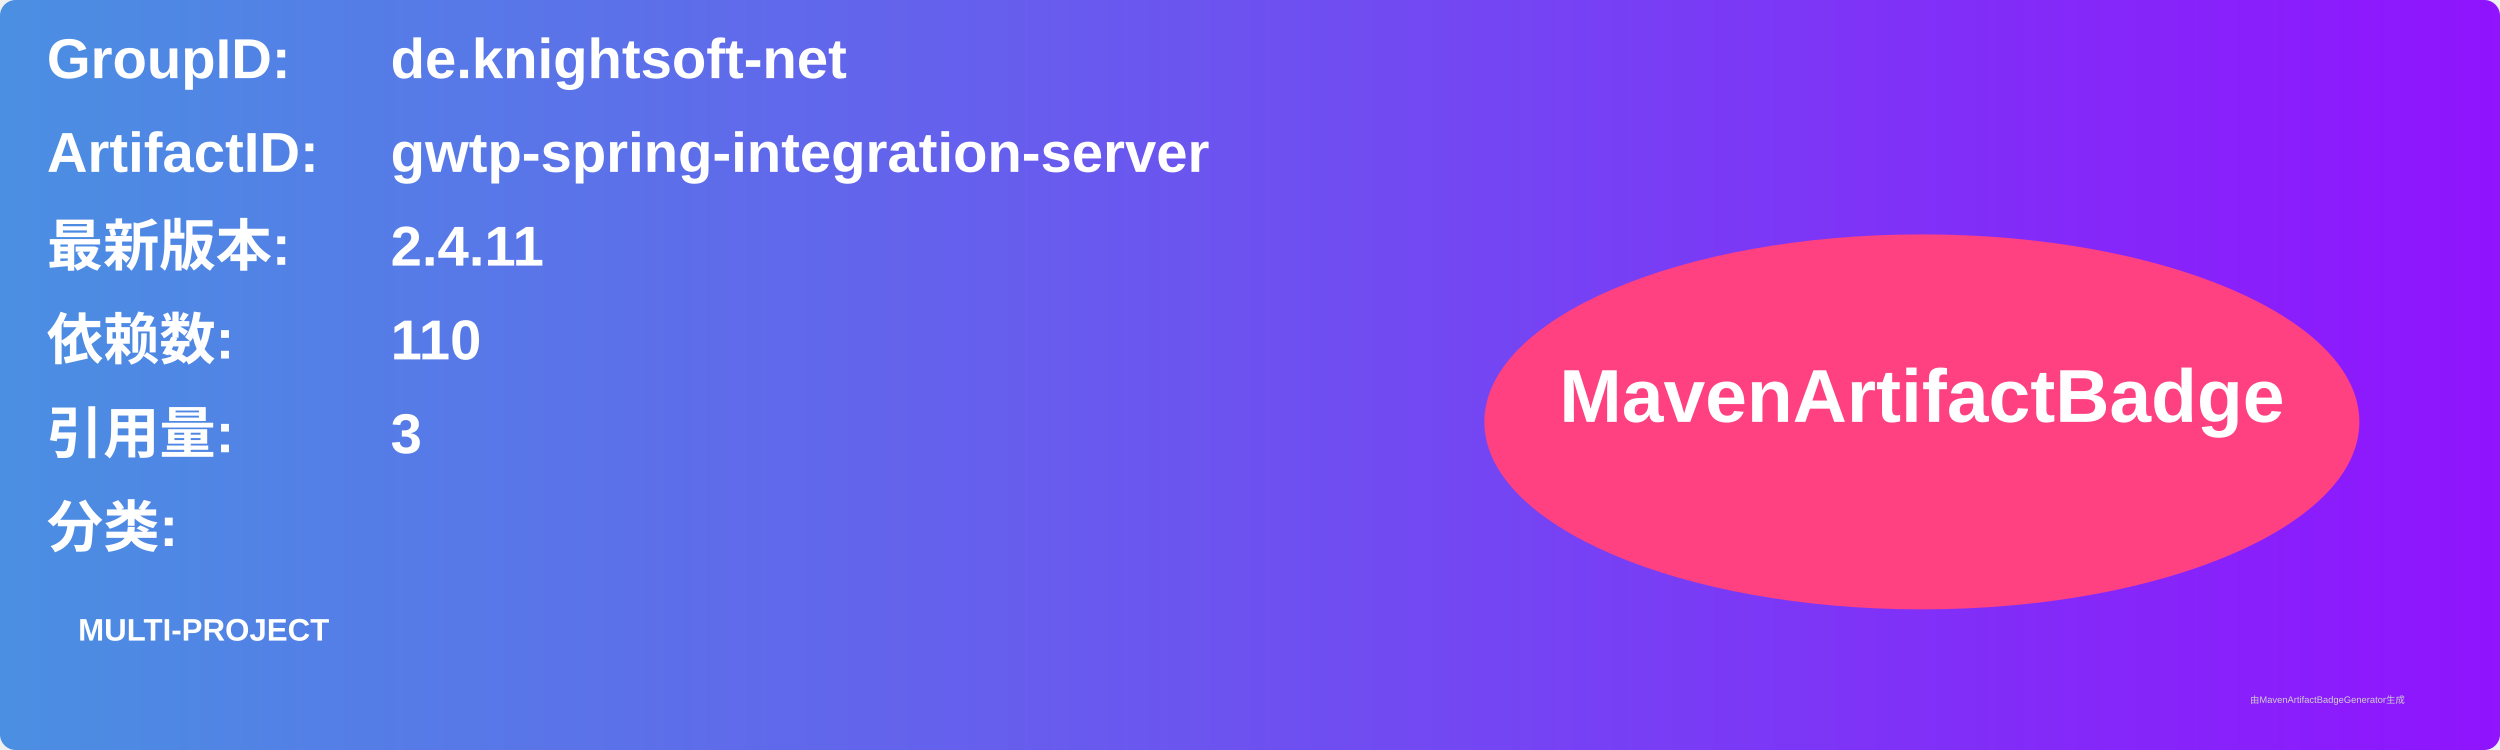
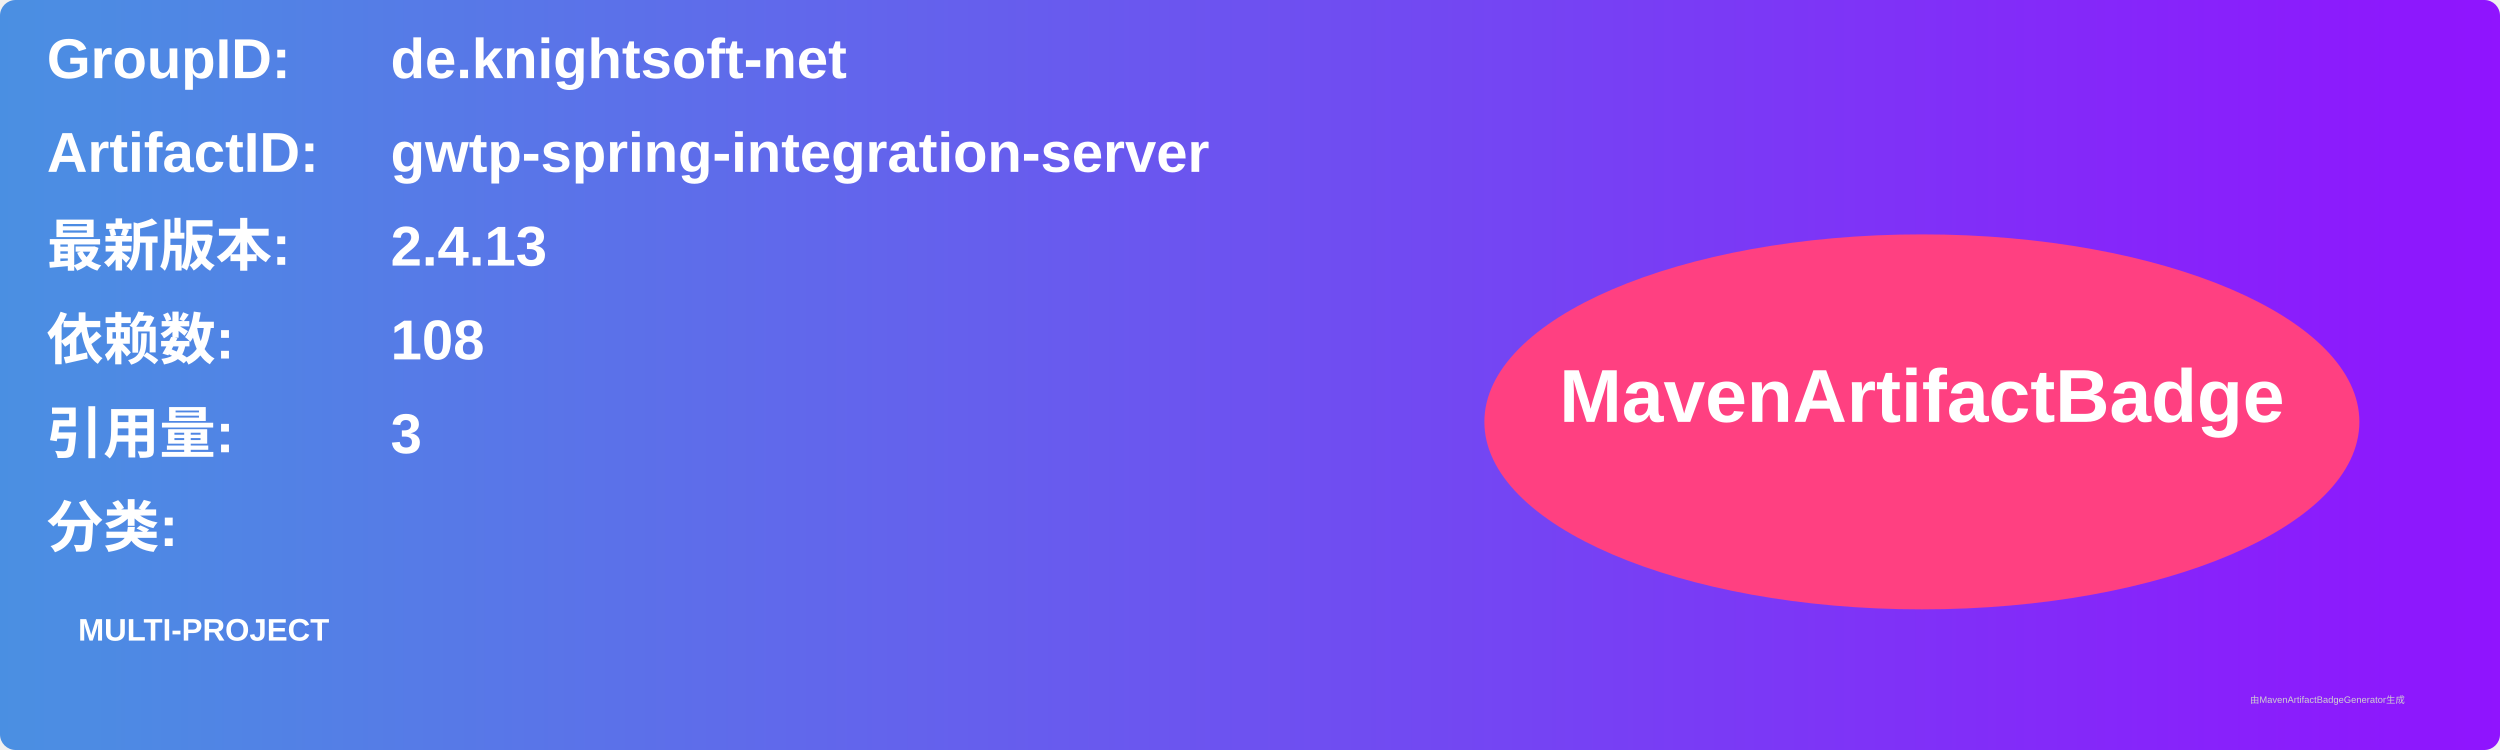
<svg xmlns="http://www.w3.org/2000/svg" width="800" height="240" viewBox="0 0 800 240">
  <linearGradient id="grad" x1="0%" y1="0%" x2="100%" y2="0%">
    <stop offset="0%" stop-color="#4a90e2" />
    <stop offset="100%" stop-color="#9013fe" />
  </linearGradient>
  <rect width="100%" height="100%" rx="5" ry="5" fill="url(#grad)" />
  <g transform="translate(15, 15)">
    <text x="0" y="10" font-family="Arial" font-size="18" fill="white" font-weight="bold" width="260">GroupID:</text>
    <text x="110" y="10" font-family="Arial" font-size="18" fill="white" font-weight="bold" width="460">de.knightsoft-net</text>
    <text x="0" y="40" font-family="Arial" font-size="18" fill="white" font-weight="bold" width="260">ArtifactID:</text>
    <text x="110" y="40" font-family="Arial" font-size="18" fill="white" font-weight="bold" width="460">gwtp-spring-integration-server</text>
    <text x="0" y="70" font-family="Arial" font-size="18" fill="white" font-weight="bold">最新版本:</text>
    <text x="110" y="70" font-family="Arial" font-size="18" fill="white" font-weight="bold">
-       <tspan font-weight="bold">2.4.11</tspan>
+       <tspan font-weight="bold">2.4.13</tspan>
    </text>
    <text x="0" y="100" font-family="Arial" font-size="18" fill="white" font-weight="bold">依赖数: </text>
    <text x="110" y="100" font-family="Arial" font-size="18" fill="white">
-       <tspan font-weight="bold">110</tspan>
+       <tspan font-weight="bold">108</tspan>
    </text>
    <text x="0" y="130" font-family="Arial" font-size="18" fill="white" font-weight="bold">引用量: </text>
    <text x="110" y="130" font-family="Arial" font-size="18" fill="white">
      <tspan font-weight="bold">3</tspan>
    </text>
    <text x="0" y="160" font-family="Arial" font-size="18" fill="white" font-weight="bold">分类:</text>
    <text x="10" y="190" font-family="Arial" font-size="10" fill="white">
      <tspan font-weight="bold">MULTI-PROJECT</tspan>
    </text>
    <ellipse cx="600" cy="120" rx="140" ry="60" fill="#ff4081" />
    <text x="600" y="120" text-anchor="middle" font-family="Arial" font-size="24" fill="white" font-weight="bold">MavenArtifactBadge</text>
  </g>
  <text x="720" y="225" font-family="Arial" font-size="3" fill="#d0d0d0">由MavenArtifactBadgeGenerator生成</text>
</svg>
